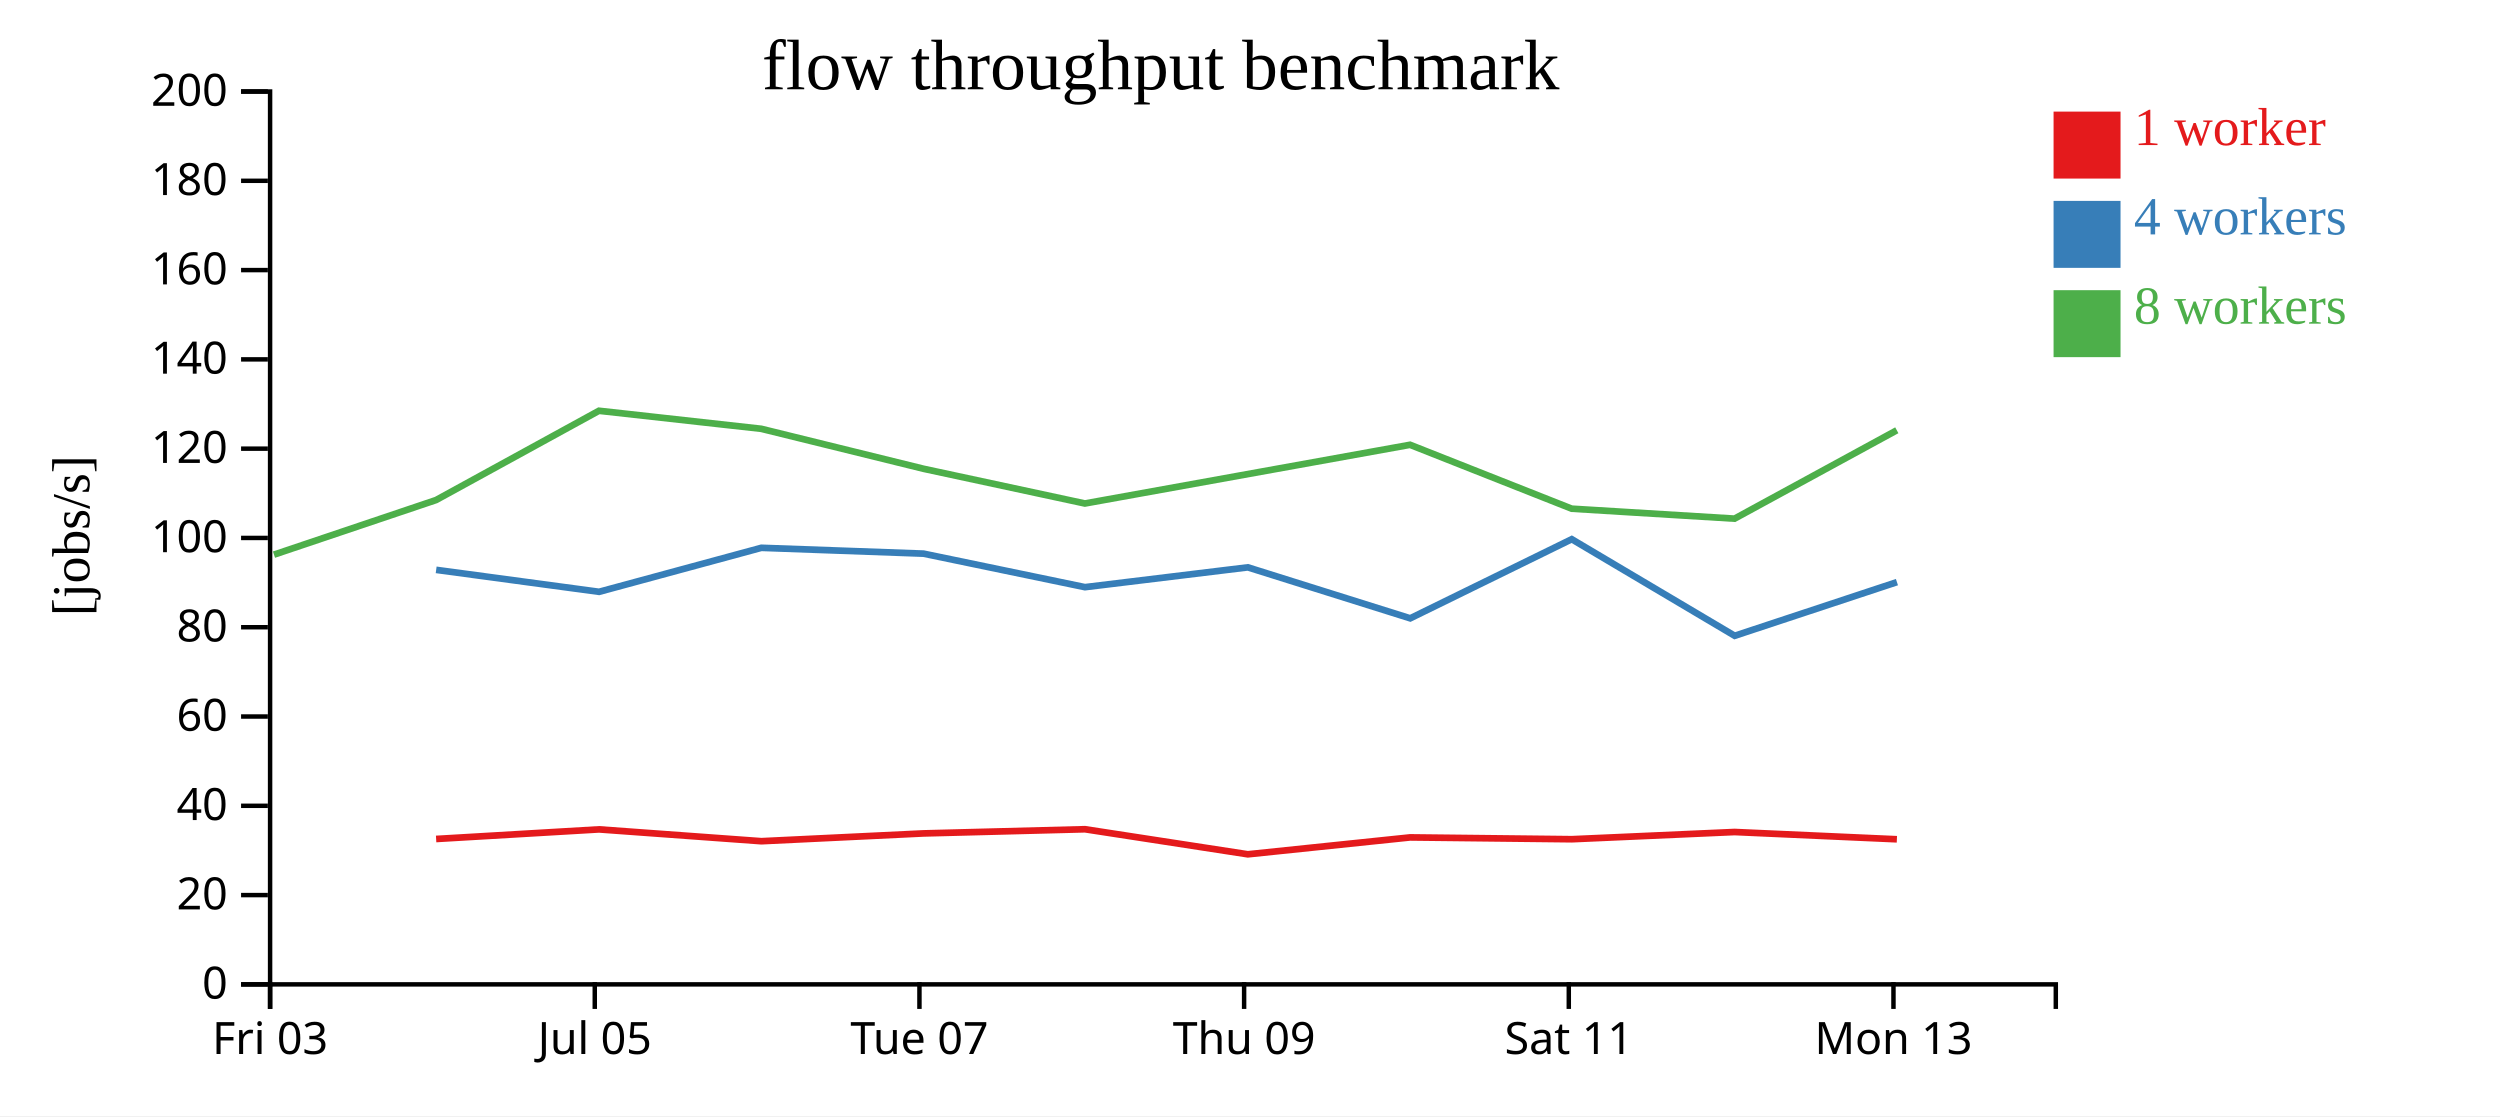
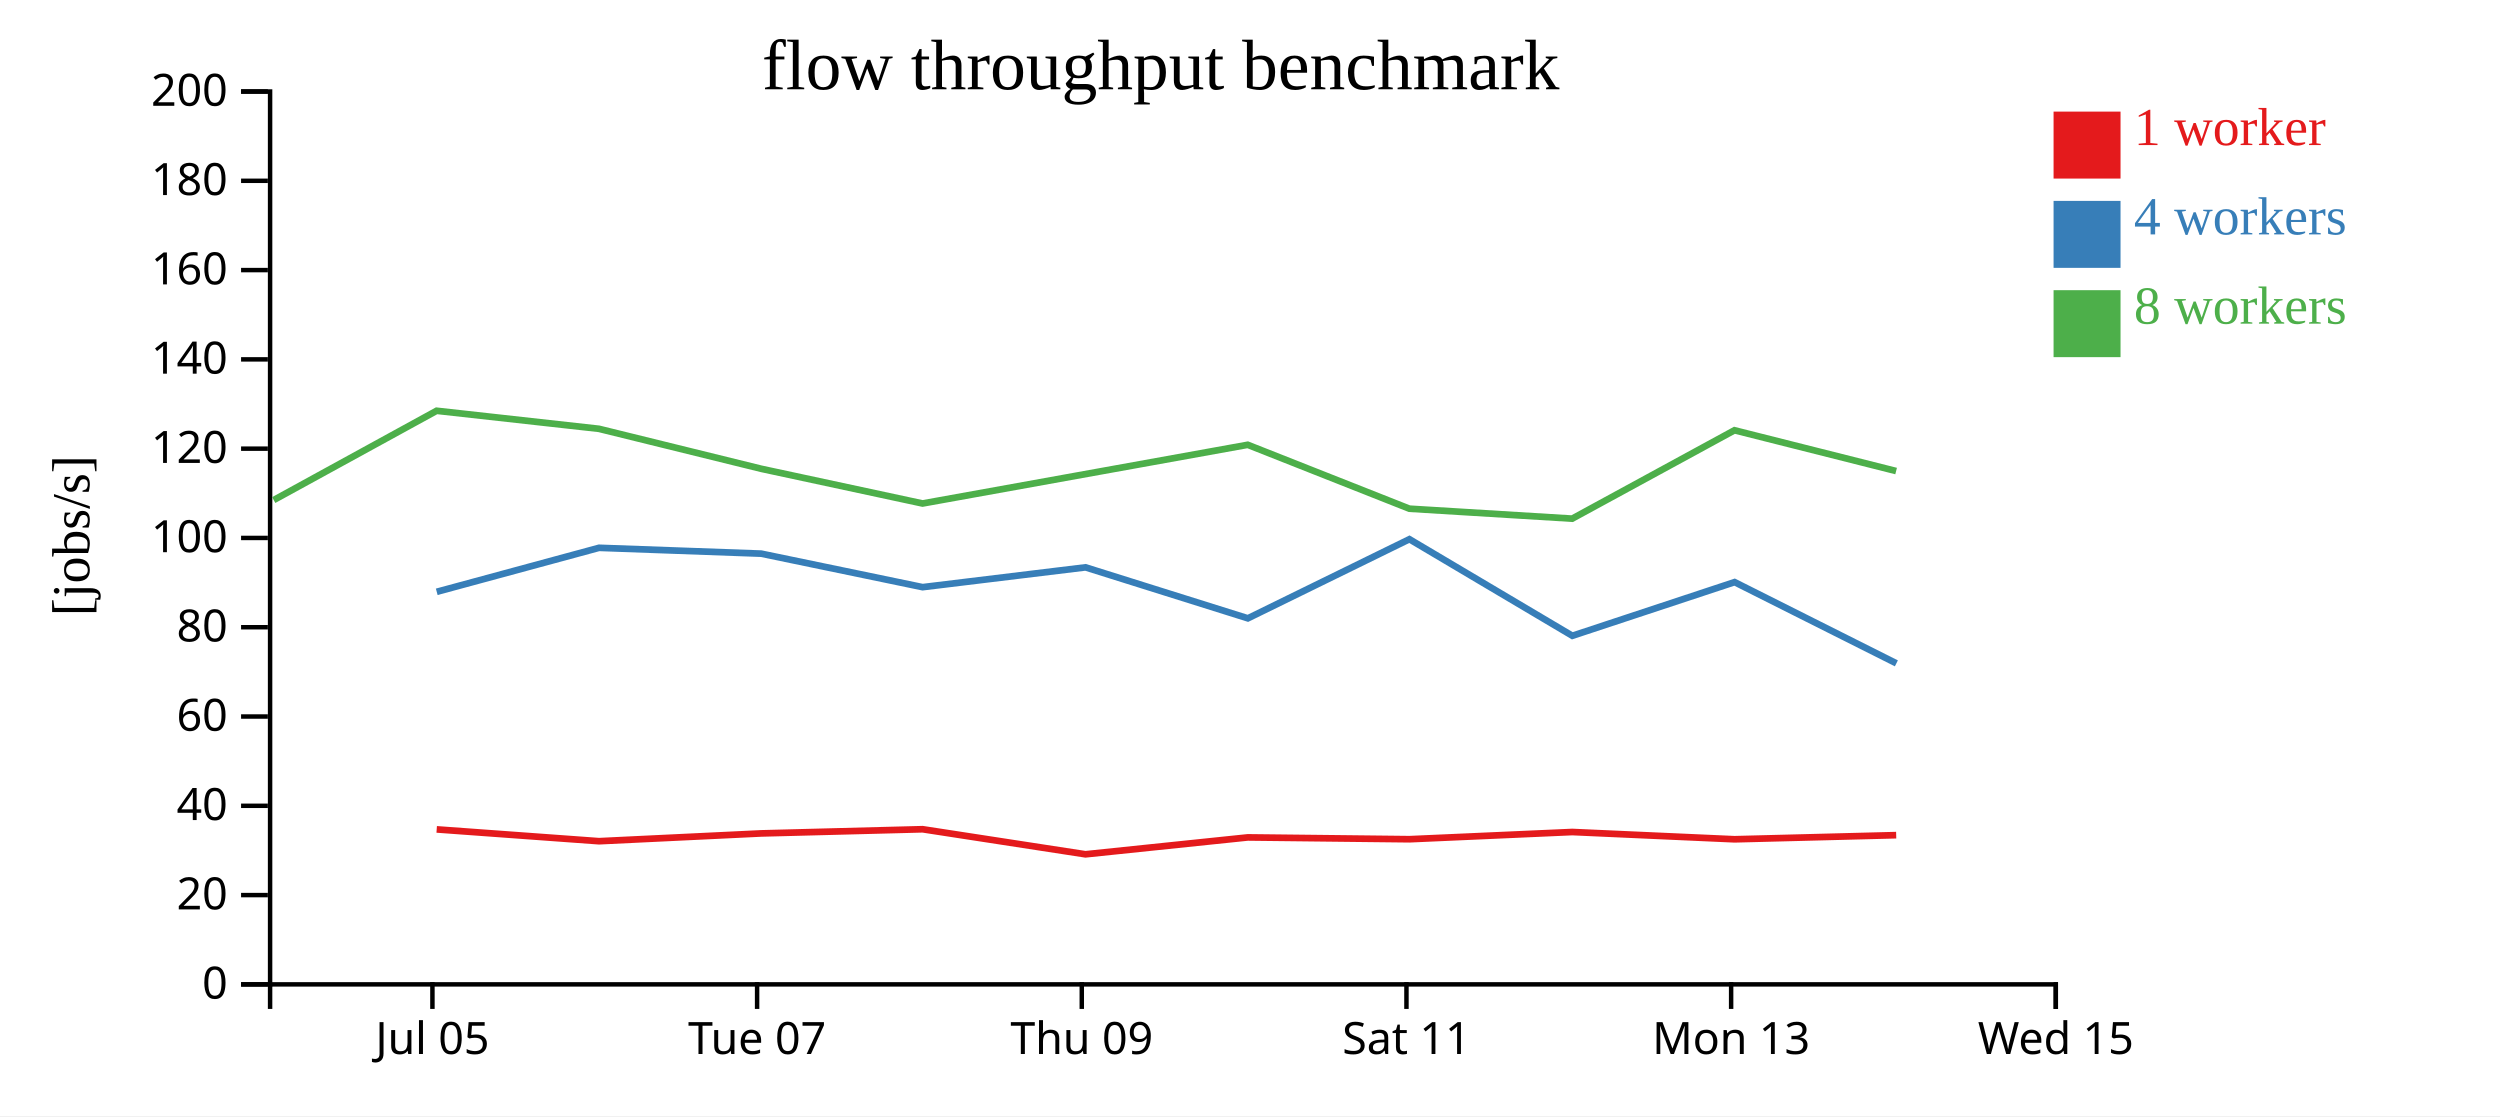
<svg xmlns="http://www.w3.org/2000/svg" width="560" height="250">
  <rect width="100%" height="100%" fill="white" />
  <g transform="translate(60,20)">
    <g transform="translate(0,200)" fill="none" font-size="10" font-family="sans-serif" text-anchor="middle">
      <path class="domain" stroke="currentColor" d="M0.5,6V0.5H400.5V6" />
-       <g class="tick" opacity="1" transform="translate(0.5,0)">
-         <line stroke="currentColor" y2="6" />
-         <text fill="currentColor" y="9" dy="0.71em">Fri 03</text>
-       </g>
-       <g class="tick" opacity="1" transform="translate(73.22727,0)">
+       <g class="tick" opacity="1" transform="translate(36.86364,0)">
        <line stroke="currentColor" y2="6" />
        <text fill="currentColor" y="9" dy="0.71em">Jul 05</text>
      </g>
-       <g class="tick" opacity="1" transform="translate(145.9545,0)">
+       <g class="tick" opacity="1" transform="translate(109.5909,0)">
        <line stroke="currentColor" y2="6" />
        <text fill="currentColor" y="9" dy="0.71em">Tue 07</text>
      </g>
-       <g class="tick" opacity="1" transform="translate(218.6818,0)">
+       <g class="tick" opacity="1" transform="translate(182.3182,0)">
        <line stroke="currentColor" y2="6" />
        <text fill="currentColor" y="9" dy="0.71em">Thu 09</text>
      </g>
-       <g class="tick" opacity="1" transform="translate(291.4091,0)">
+       <g class="tick" opacity="1" transform="translate(255.0455,0)">
        <line stroke="currentColor" y2="6" />
        <text fill="currentColor" y="9" dy="0.71em">Sat 11</text>
      </g>
-       <g class="tick" opacity="1" transform="translate(364.1364,0)">
+       <g class="tick" opacity="1" transform="translate(327.7727,0)">
        <line stroke="currentColor" y2="6" />
        <text fill="currentColor" y="9" dy="0.71em">Mon 13</text>
+       </g>
+       <g class="tick" opacity="1" transform="translate(400.5,0)">
+         <line stroke="currentColor" y2="6" />
+         <text fill="currentColor" y="9" dy="0.71em">Wed 15</text>
      </g>
    </g>
    <g fill="none" font-size="10" font-family="sans-serif" text-anchor="end">
      <path class="domain" stroke="currentColor" d="M-6,200.5H0.5V0.5H-6" />
      <g class="tick" opacity="1" transform="translate(0,200.5)">
        <line stroke="currentColor" x2="-6" />
        <text fill="currentColor" x="-9" dy="0.32em">0</text>
      </g>
      <g class="tick" opacity="1" transform="translate(0,180.5)">
        <line stroke="currentColor" x2="-6" />
        <text fill="currentColor" x="-9" dy="0.32em">20</text>
      </g>
      <g class="tick" opacity="1" transform="translate(0,160.5)">
        <line stroke="currentColor" x2="-6" />
        <text fill="currentColor" x="-9" dy="0.32em">40</text>
      </g>
      <g class="tick" opacity="1" transform="translate(0,140.5)">
        <line stroke="currentColor" x2="-6" />
        <text fill="currentColor" x="-9" dy="0.32em">60</text>
      </g>
      <g class="tick" opacity="1" transform="translate(0,120.5)">
        <line stroke="currentColor" x2="-6" />
        <text fill="currentColor" x="-9" dy="0.32em">80</text>
      </g>
      <g class="tick" opacity="1" transform="translate(0,100.5)">
        <line stroke="currentColor" x2="-6" />
        <text fill="currentColor" x="-9" dy="0.32em">100</text>
      </g>
      <g class="tick" opacity="1" transform="translate(0,80.5)">
        <line stroke="currentColor" x2="-6" />
        <text fill="currentColor" x="-9" dy="0.32em">120</text>
      </g>
      <g class="tick" opacity="1" transform="translate(0,60.5)">
        <line stroke="currentColor" x2="-6" />
        <text fill="currentColor" x="-9" dy="0.32em">140</text>
      </g>
      <g class="tick" opacity="1" transform="translate(0,40.5)">
        <line stroke="currentColor" x2="-6" />
        <text fill="currentColor" x="-9" dy="0.32em">160</text>
      </g>
      <g class="tick" opacity="1" transform="translate(0,20.5)">
        <line stroke="currentColor" x2="-6" />
        <text fill="currentColor" x="-9" dy="0.32em">180</text>
      </g>
      <g class="tick" opacity="1" transform="translate(0,0.5)">
        <line stroke="currentColor" x2="-6" />
        <text fill="currentColor" x="-9" dy="0.32em">200</text>
      </g>
    </g>
    <text text-anchor="middle" style="font-size: 12px" transform="rotate(-90)" y="-40" x="-100">[jobs/s]</text>
    <text text-anchor="middle" style="font-size: 16px" y="0" x="200">flow throughput benchmark</text>
-     <path class="line" fill="none" stroke="#e41a1c" stroke-width="1.5" d="M37.692,167.932L74.182,165.782L110.546,168.43L146.884,166.684L183.031,165.749L219.511,171.363L255.876,167.579L292.079,167.986L328.552,166.371L364.902,167.998" />
-     <path class="line" fill="none" stroke="#377eb8" stroke-width="1.5" d="M37.7,107.647L74.192,112.567L110.543,102.711L146.876,104.018L183.032,111.525L219.518,107.086L255.886,118.505L292.068,100.781L328.569,122.416L364.913,110.394" />
-     <path class="line" fill="none" stroke="#4daf4a" stroke-width="1.5" d="M1.372,104.239L37.68,92.009L74.166,72.014L110.528,76.054L146.861,85.005L183.012,92.781L255.849,79.634L292.065,93.948L328.532,96.179L364.885,76.38" />
+     <path class="line" fill="none" stroke="#e41a1c" stroke-width="1.5" d="M37.818,165.782L74.182,168.43L110.521,166.684L146.667,165.749L183.147,171.363L219.512,167.579L255.715,167.986L292.189,166.371L328.539,167.998L364.746,167.075" />
+     <path class="line" fill="none" stroke="#377eb8" stroke-width="1.5" d="M37.829,112.567L74.18,102.711L110.513,104.018L146.668,111.525L183.154,107.086L219.522,118.505L255.704,100.781L292.205,122.416L328.55,110.394L364.786,128.592" />
+     <path class="line" fill="none" stroke="#4daf4a" stroke-width="1.5" d="M1.316,92.009L37.803,72.014L74.165,76.054L110.497,85.005L146.648,92.781L219.486,79.634L255.701,93.948L292.168,96.179L328.522,76.38L364.731,85.514" />
    <rect class="dot" x="400" y="5" width="15" height="15" style="fill: #e41a1c;" />
    <rect class="dot" x="400" y="25" width="15" height="15" style="fill: #377eb8;" />
    <rect class="dot" x="400" y="45" width="15" height="15" style="fill: #4daf4a;" />
    <text class="label" x="418" y="12.5" style="fill: #e41a1c; alignment-baseline: middle;" text-anchor="left">1 worker</text>
    <text class="label" x="418" y="32.5" style="fill: #377eb8; alignment-baseline: middle;" text-anchor="left">4 workers</text>
    <text class="label" x="418" y="52.5" style="fill: #4daf4a; alignment-baseline: middle;" text-anchor="left">8 workers</text>
  </g>
</svg>
